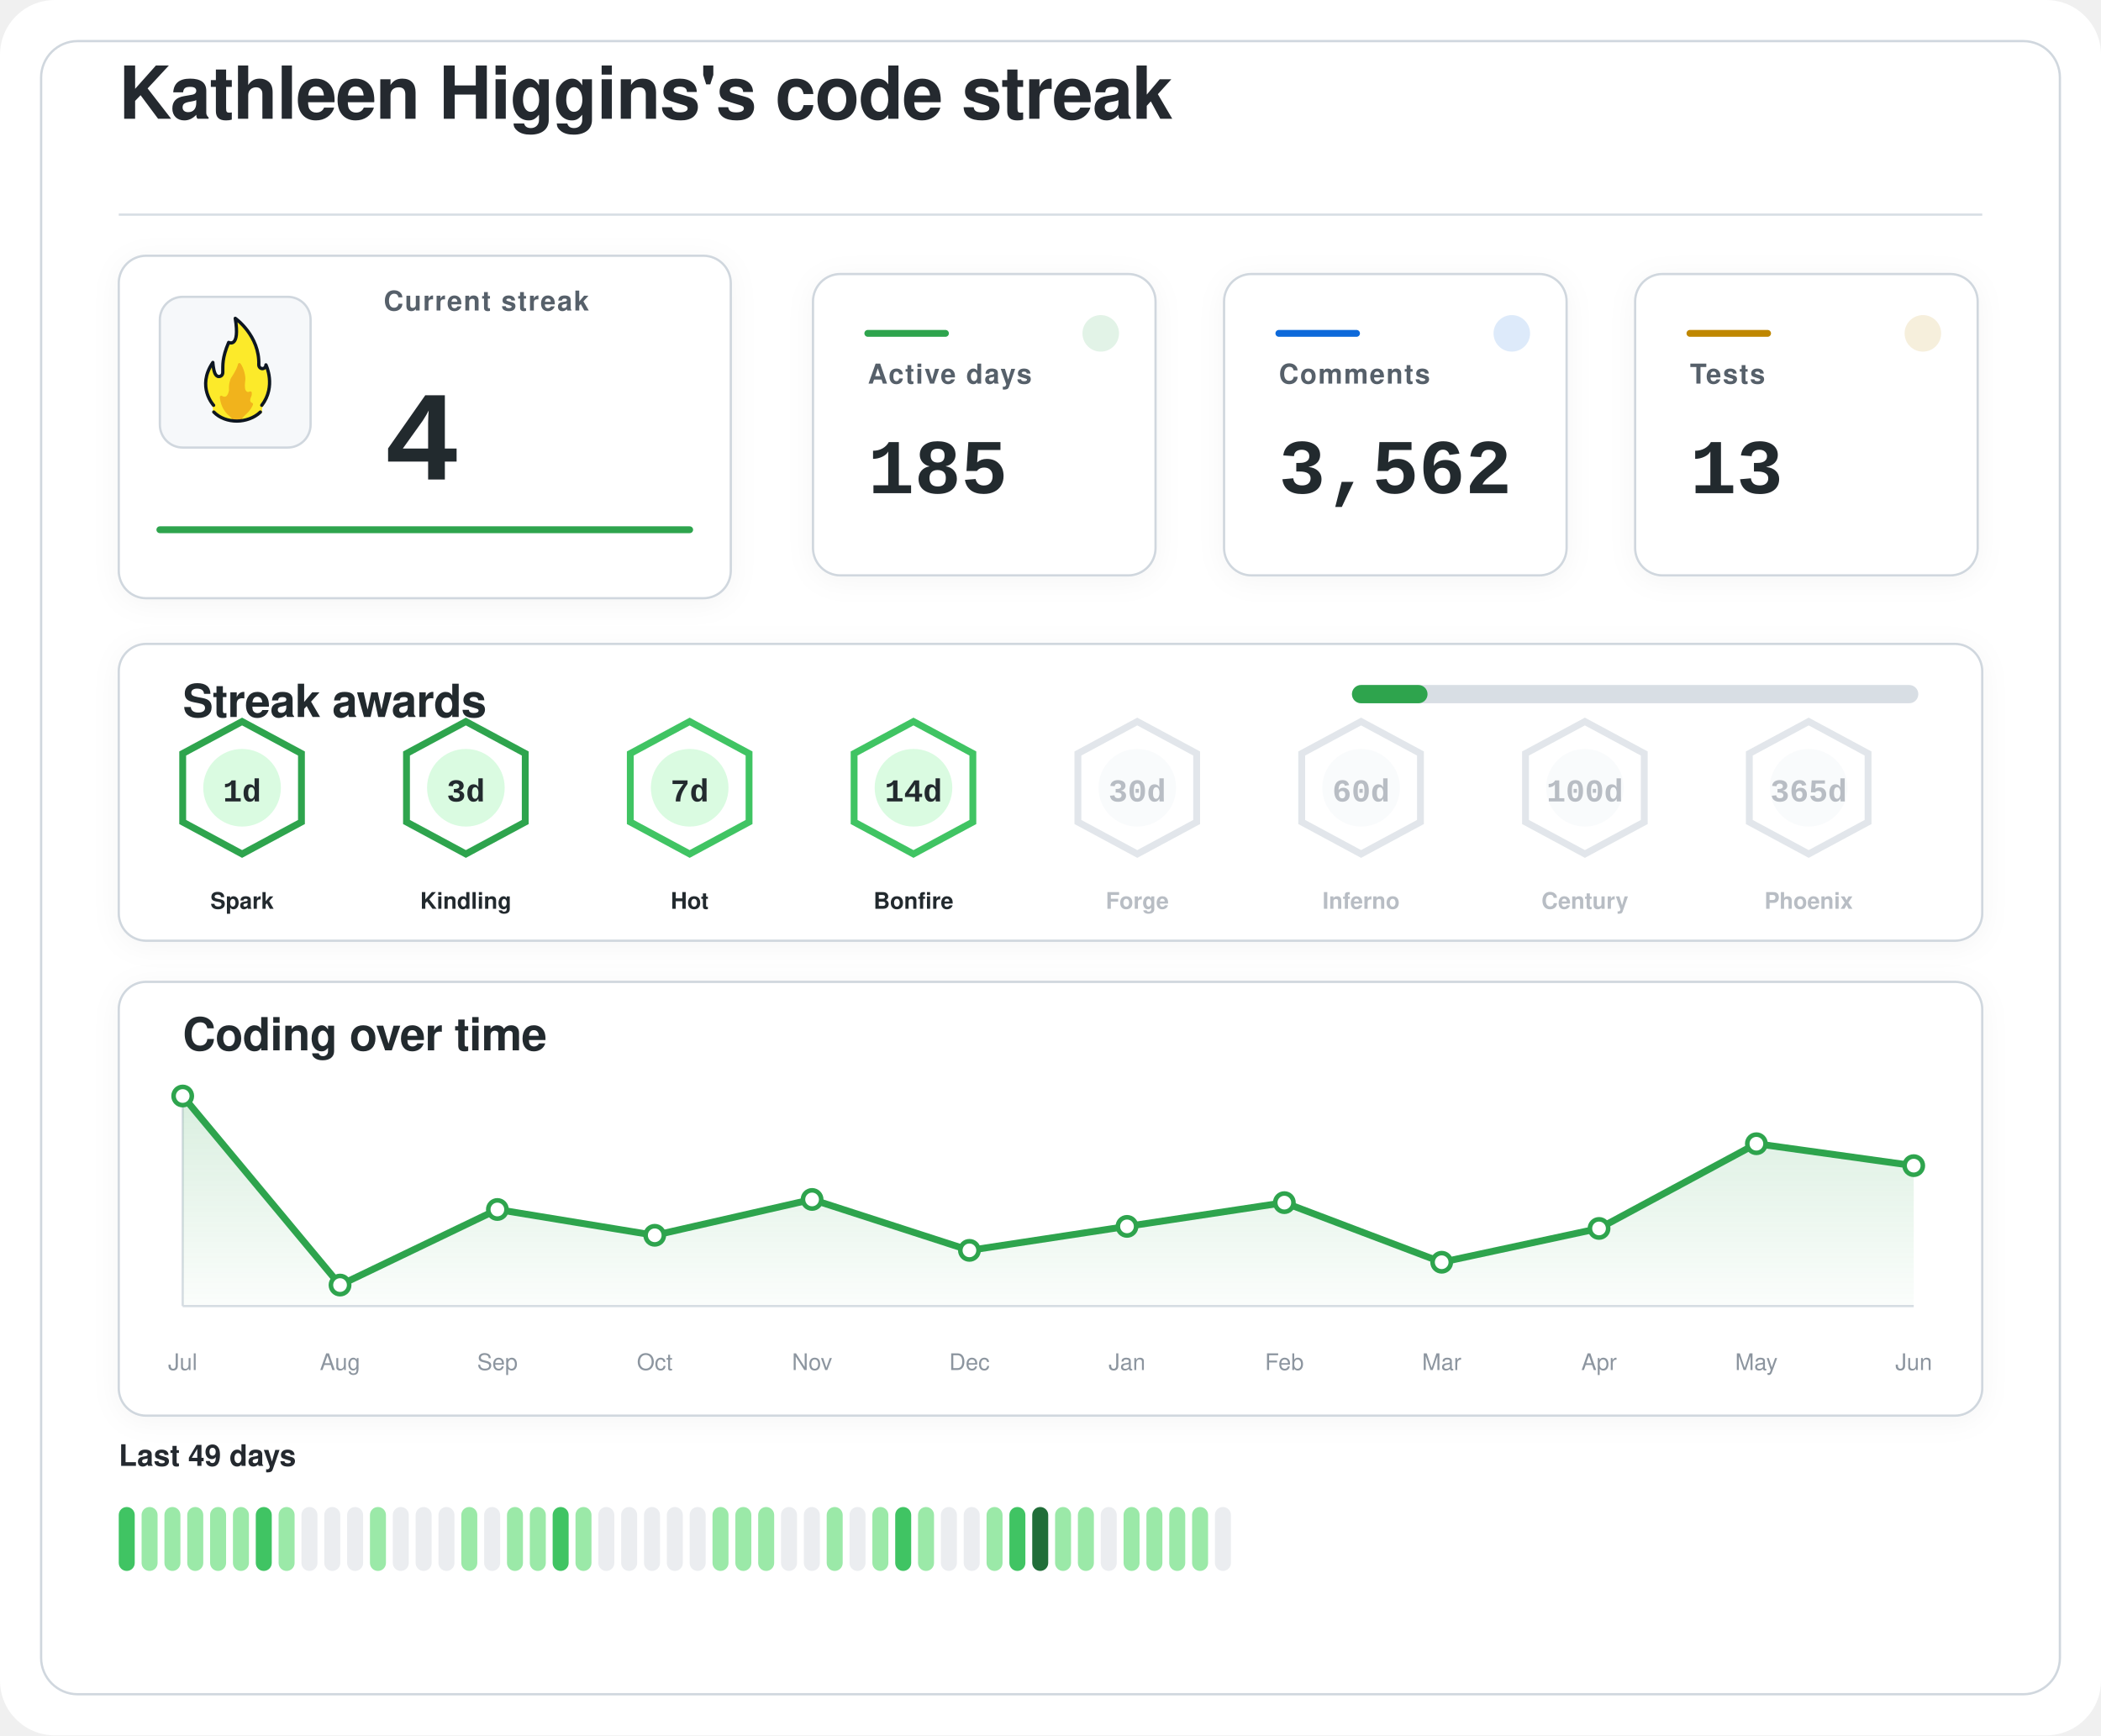
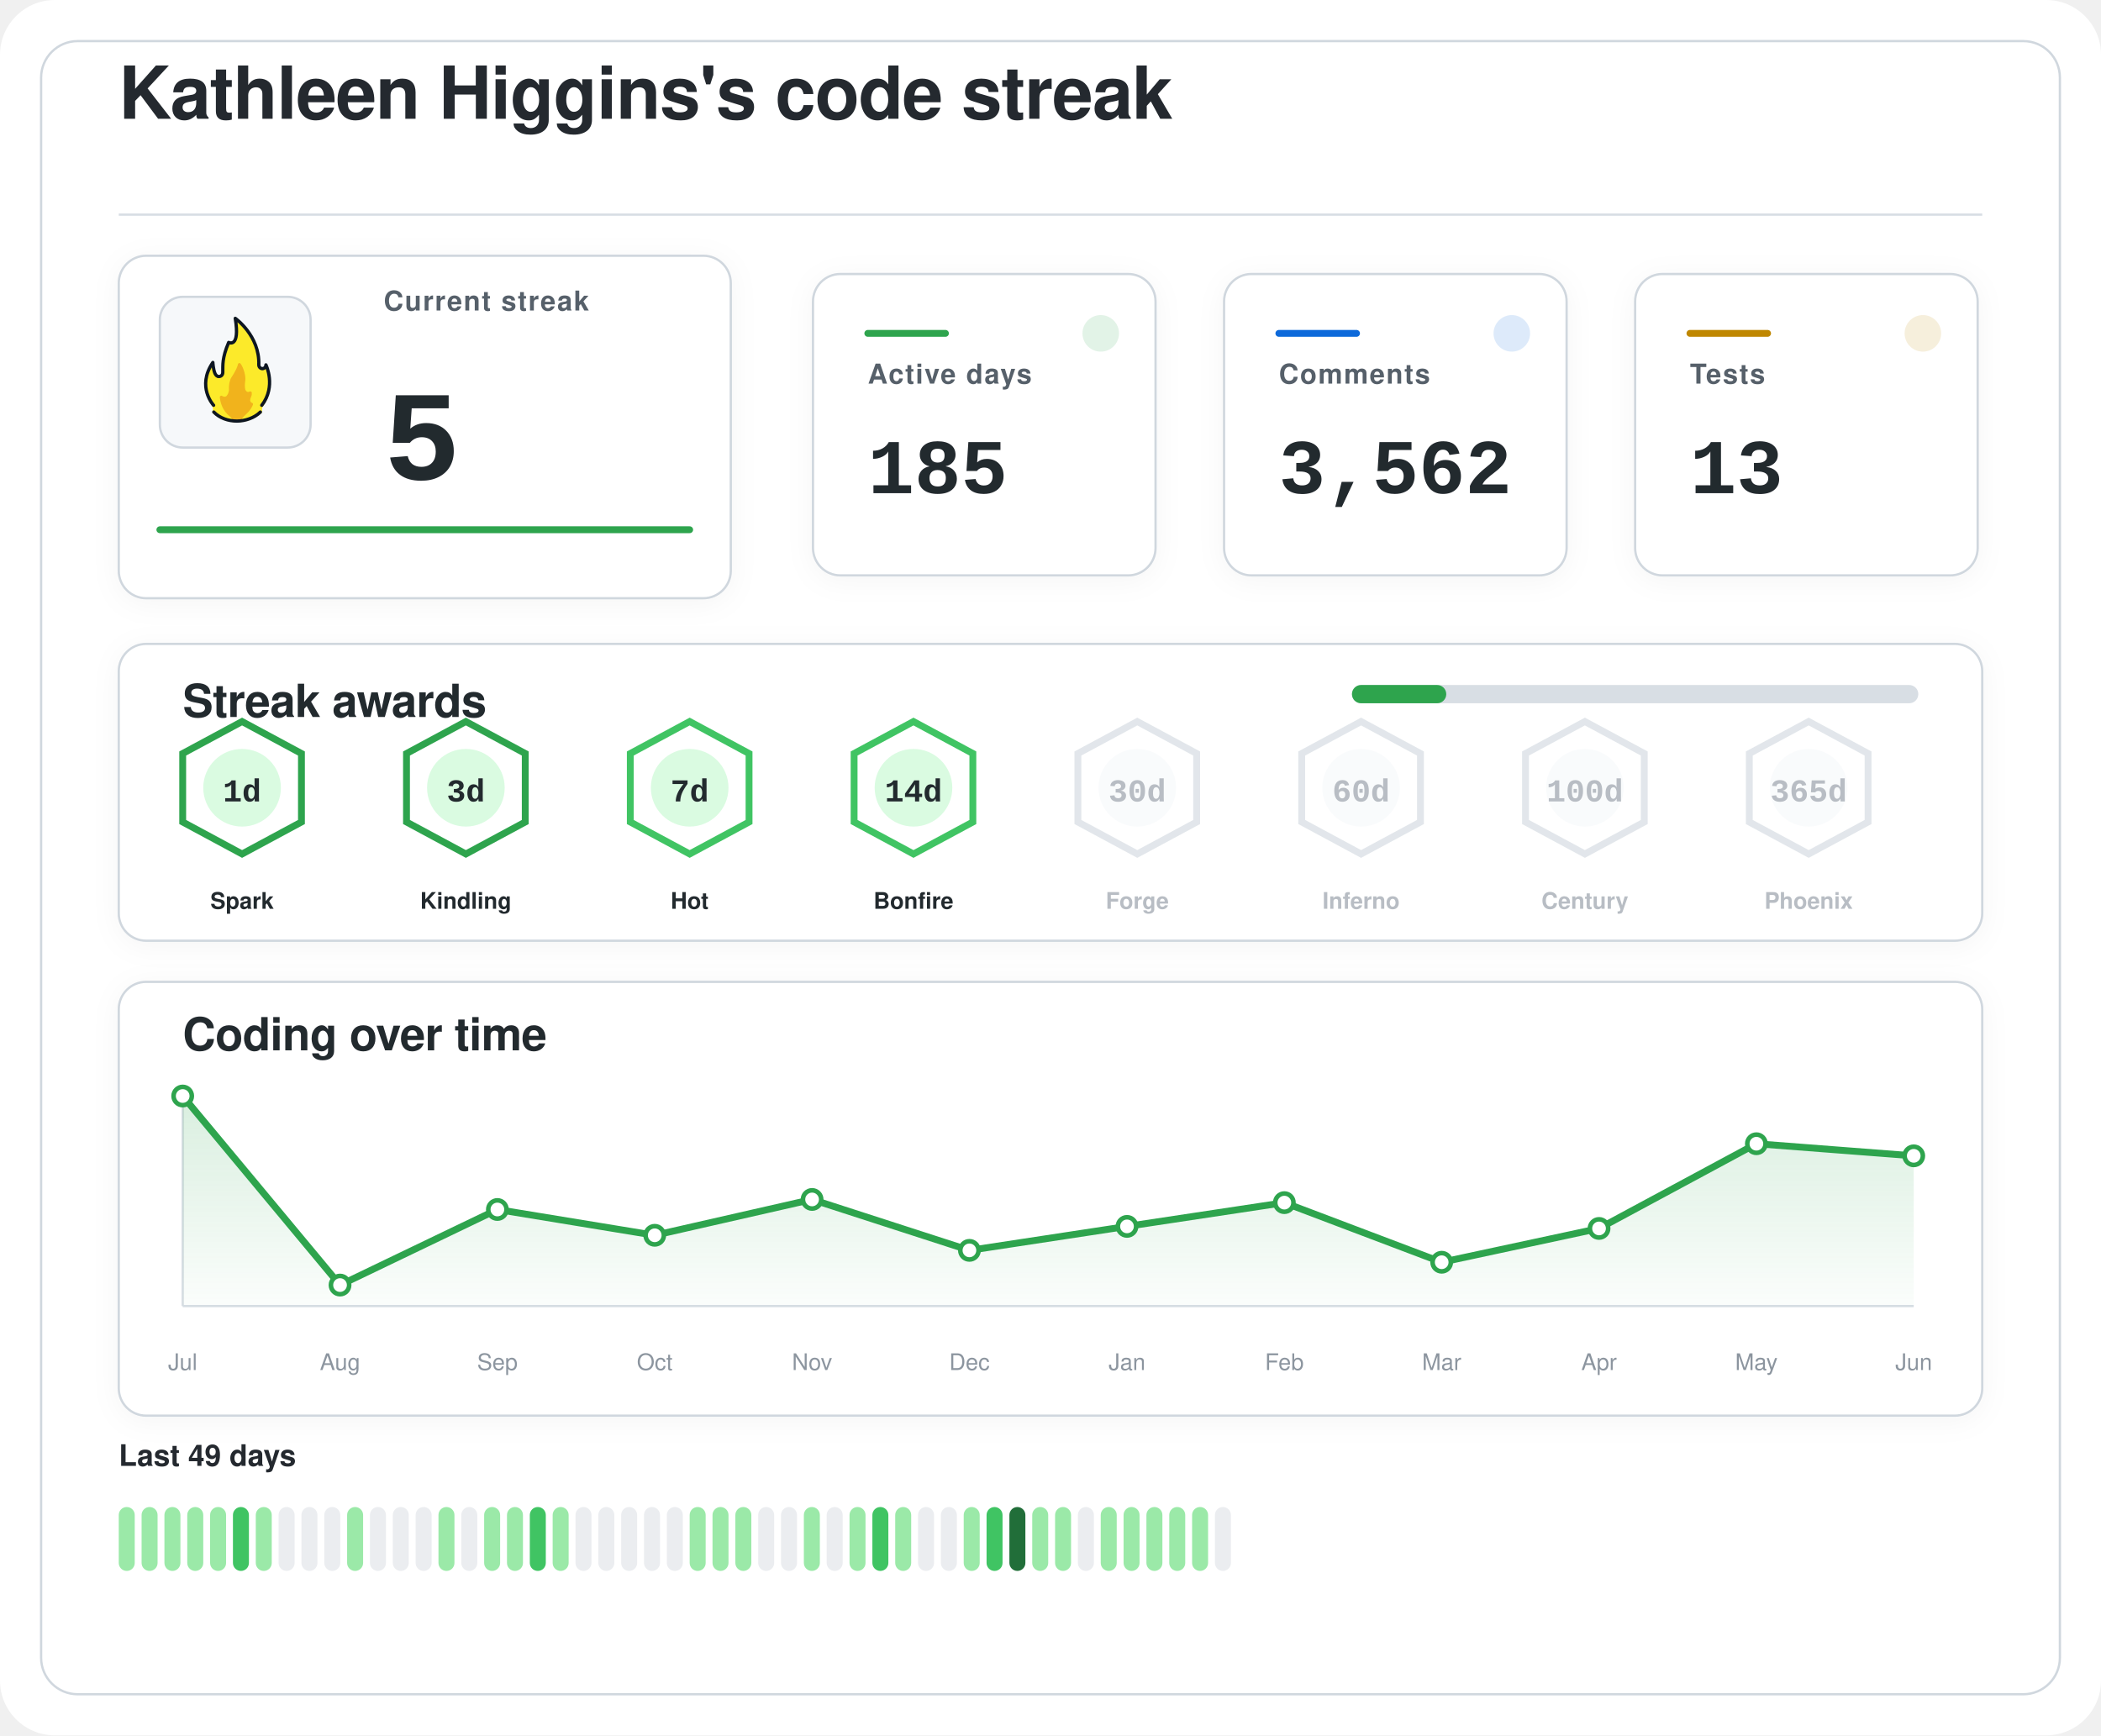
<svg xmlns="http://www.w3.org/2000/svg" width="920" height="760" viewBox="0 0 920 760" role="img" aria-labelledby="title desc">
  <defs>
    <filter id="softShadow" x="-20%" y="-20%" width="140%" height="140%">
      <feDropShadow dx="0" dy="2" stdDeviation="6" flood-color="#1f2328" flood-opacity="0.04" />
    </filter>
    <linearGradient id="chartWash" x1="0%" y1="0%" x2="0%" y2="100%">
      <stop offset="0%" stop-color="#2da44e" stop-opacity="0.18" />
      <stop offset="100%" stop-color="#2da44e" stop-opacity="0.02" />
    </linearGradient>
  </defs>
  <rect width="920" height="760" rx="24" fill="#ffffff" />
  <rect x="18" y="18" width="884" height="724" rx="16" fill="#ffffff" stroke="#d0d7de" stroke-width="1" />
  <g transform="translate(52 52)">
    <text x="0" y="0" fill="#24292f" font-family="-apple-system, BlinkMacSystemFont, 'Segoe UI', Helvetica, Arial, sans-serif" font-size="32" font-weight="600" letter-spacing="-0.4">
    Kathleen Higgins's code streak
  </text>
    <line x1="0" y1="42" x2="816" y2="42" stroke="#d8dee4" stroke-width="1" />
  </g>
  <g filter="url(#softShadow)">
    <rect x="52" y="112" width="268" height="150" rx="12" fill="#ffffff" stroke="#d0d7de" stroke-width="1" />
    <rect x="70" y="130" width="66" height="66" rx="10" fill="#f6f8fa" stroke="#d0d7de" stroke-width="1" />
    <g transform="translate(78 136) scale(0.7222)">
      <path fill="#FCEA2B" d="M51.334,58.302c7.563-9.789,4.032-21.872,2.446-25.569c-0.18-0.419-0.93-0.557-0.982-0.101c-0.122,1.08-0.406,2.361-2.004,1.974c-0.82-0.199-1.348-0.556-1.348-1.88c0.511-15.049-10.511-25.297-14.346-28.536c-0.51-0.431-1.267,0.029-1.159,0.704c2.456,15.335-1.608,14.285-3.099,13.819c-0.259-0.081-0.541,0.055-0.66,0.307c-4.588,9.701-3.411,14.265-3.519,17.445c0,0.257,0,0.687,0,0.958c0,1.746-1.415,2.582-2.561,2.071c-2.054-0.916-2.405-6.373-2.413-7.824c-0.004-0.683-0.809-0.879-1.202-0.332c-8.805,12.267-2.325,23.197-0.082,26.317c0.646,0.898,0.902,2.075,0.535,3.13c-0.041,0.118-0.09,0.235-0.146,0.349c-0.399,0.798,0.671,1.4,0.671,1.4c1.315,1.234,5.465,5.181,14.282,5.181c7.134-0,11.948-3.059,13.83-4.725c0.883-0.781,1.276-0.859,1.273-1.683C50.846,60.324,50.824,58.807,51.334,58.302" />
      <path fill="#F1B31C" d="M36.294,32.558c-0.295,1.461-1.32,4.002-4.207,8.35c-0.059,0.106-0.117,0.21-0.176,0.317c-0.309,0.689-1.355,3.341-1.062,7.051c-0,0.002-0.573,4.337-2.977,3.976c-0.509-0.077-0.921-0.251-1.254-0.477c-0.611-0.416-1.423,0.108-1.349,0.853c0.32,3.192,1.603,8.082,6.153,11.672c0,0,1.283,1.06,1.442,1.975c0.005,0.03,0.029,0.051,0.059,0.051l5.274,0c0.183,0,0.208-0.024,0.213-0.059c0.036-0.24,0.364-1.25,3.202-3.773c1.997-1.775,3.165-3.898,3.742-5.348c0.205-0.514-0.101-1.117-0.639-1.207c-0.344-0.057-0.713-0.36-1.013-1.184c-0.006-0.024-0.217-0.838,0.601-2.559c0.381-0.801,0.424-1.665,0.36-2.365c-0.058-0.632-0.723-0.998-1.282-0.716c-0.784,0.397-1.869,0.53-2.599-1.075c0,0-0.658-1.566-0.086-5.452c0.437-2.966-1.011-7.862-2.828-10.375C37.419,31.589,36.446,31.803,36.294,32.558z" />
      <path fill="none" stroke="#101820" stroke-linecap="round" stroke-linejoin="round" stroke-width="2" d="M21.63,61.556c3.479,3.611,8.67,5.475,13.992,5.475c5.055,0,10.708-1.962,14.241-5.468" />
      <path fill="none" stroke="#101820" stroke-linecap="round" stroke-linejoin="round" stroke-width="2" d="M21.511,57.456c0,0-10.532-11.201-0.455-25.979c0,0,0.197,4.059,1.255,6.582c0.483,1.036,1.212,1.957,2.349,1.957c1.335,0,2.418-0.897,2.418-2.571c0-0.26,0-0.672,0-0.918c0.105-3.1-0.525-7.666,3.571-17.19c0,0,7.037,3.784,3.991-14.612c0,0,14.88,10.442,14.276,28.217c0,1.269,0.968,2.298,2.162,2.298s2.162-1.029,2.162-2.298c0.075,0.134,6.322,13.078-2.514,24.515" />
    </g>
    <text x="168" y="136" fill="#57606a" font-family="-apple-system, BlinkMacSystemFont, 'Segoe UI', Helvetica, Arial, sans-serif" font-size="12" font-weight="600" letter-spacing="0.6">
    Current streak
  </text>
    <text x="168" y="210" fill="#24292f" font-family="ui-monospace, SFMono-Regular, 'SF Mono', Consolas, 'Liberation Mono', Menlo, monospace" font-size="56" font-weight="700">
-     4
+     5
  </text>
    <line x1="70" y1="232" x2="302" y2="232" stroke="#2da44e" stroke-width="3" stroke-linecap="round" />
  </g>
  <g filter="url(#softShadow)">
    <rect x="356" y="120" width="150" height="132" rx="12" fill="#ffffff" stroke="#d0d7de" stroke-width="1" />
    <circle cx="482" cy="146" r="8" fill="#2da44e" opacity="0.14" />
    <line x1="380" y1="146" x2="414" y2="146" stroke="#2da44e" stroke-width="3" stroke-linecap="round" />
    <text x="380" y="168" fill="#57606a" font-family="-apple-system, BlinkMacSystemFont, 'Segoe UI', Helvetica, Arial, sans-serif" font-size="12" font-weight="600" letter-spacing="0.6">
    Active days
  </text>
    <text x="380" y="216" fill="#24292f" font-family="ui-monospace, SFMono-Regular, 'SF Mono', Consolas, 'Liberation Mono', Menlo, monospace" font-size="34" font-weight="700">
    185
  </text>
  </g>
  <g filter="url(#softShadow)">
    <rect x="536" y="120" width="150" height="132" rx="12" fill="#ffffff" stroke="#d0d7de" stroke-width="1" />
    <circle cx="662" cy="146" r="8" fill="#0969da" opacity="0.14" />
    <line x1="560" y1="146" x2="594" y2="146" stroke="#0969da" stroke-width="3" stroke-linecap="round" />
    <text x="560" y="168" fill="#57606a" font-family="-apple-system, BlinkMacSystemFont, 'Segoe UI', Helvetica, Arial, sans-serif" font-size="12" font-weight="600" letter-spacing="0.6">
    Comments
  </text>
    <text x="560" y="216" fill="#24292f" font-family="ui-monospace, SFMono-Regular, 'SF Mono', Consolas, 'Liberation Mono', Menlo, monospace" font-size="34" font-weight="700">
    3,562
  </text>
  </g>
  <g filter="url(#softShadow)">
    <rect x="716" y="120" width="150" height="132" rx="12" fill="#ffffff" stroke="#d0d7de" stroke-width="1" />
    <circle cx="842" cy="146" r="8" fill="#bf8700" opacity="0.14" />
    <line x1="740" y1="146" x2="774" y2="146" stroke="#bf8700" stroke-width="3" stroke-linecap="round" />
    <text x="740" y="168" fill="#57606a" font-family="-apple-system, BlinkMacSystemFont, 'Segoe UI', Helvetica, Arial, sans-serif" font-size="12" font-weight="600" letter-spacing="0.6">
    Tests
  </text>
    <text x="740" y="216" fill="#24292f" font-family="ui-monospace, SFMono-Regular, 'SF Mono', Consolas, 'Liberation Mono', Menlo, monospace" font-size="34" font-weight="700">
    13
  </text>
  </g>
  <g filter="url(#softShadow)">
    <rect x="52" y="282" width="816" height="130" rx="12" fill="#ffffff" stroke="#d0d7de" stroke-width="1" />
    <text x="80" y="314" fill="#24292f" font-family="-apple-system, BlinkMacSystemFont, 'Segoe UI', Helvetica, Arial, sans-serif" font-size="20" font-weight="600" letter-spacing="-0.2">
    Streak awards
  </text>
    <rect x="592" y="300" width="248" height="8" rx="4" fill="#d8dee4" />
-     <rect x="592" y="300" width="33.1" height="8" rx="4" fill="#2da44e" />
+     <rect x="592" y="300" width="41.3" height="8" rx="4" fill="#2da44e" />
    <g opacity="1">
      <path d="M106 316 L132 330 L132 360 L106 374 L80 360 L80 330 Z" fill="#ffffff" stroke="#2da44e" stroke-width="3" />
      <circle cx="106" cy="345" r="17" fill="#dafbe1" />
      <text x="106" y="351" text-anchor="middle" fill="#24292f" font-family="ui-monospace, SFMono-Regular, 'SF Mono', Consolas, 'Liberation Mono', Menlo, monospace" font-size="14" font-weight="800">
    1d
  </text>
      <text x="106" y="398" text-anchor="middle" fill="#24292f" font-family="-apple-system, BlinkMacSystemFont, 'Segoe UI', Helvetica, Arial, sans-serif" font-size="10" font-weight="700">
    Spark
  </text>
    </g>
    <g opacity="1">
      <path d="M204 316 L230 330 L230 360 L204 374 L178 360 L178 330 Z" fill="#ffffff" stroke="#2da44e" stroke-width="3" />
      <circle cx="204" cy="345" r="17" fill="#dafbe1" />
      <text x="204" y="351" text-anchor="middle" fill="#24292f" font-family="ui-monospace, SFMono-Regular, 'SF Mono', Consolas, 'Liberation Mono', Menlo, monospace" font-size="14" font-weight="800">
    3d
  </text>
      <text x="204" y="398" text-anchor="middle" fill="#24292f" font-family="-apple-system, BlinkMacSystemFont, 'Segoe UI', Helvetica, Arial, sans-serif" font-size="10" font-weight="700">
    Kindling
  </text>
    </g>
    <g opacity="1">
      <path d="M302 316 L328 330 L328 360 L302 374 L276 360 L276 330 Z" fill="#ffffff" stroke="#40c463" stroke-width="3" />
      <circle cx="302" cy="345" r="17" fill="#dafbe1" />
      <text x="302" y="351" text-anchor="middle" fill="#24292f" font-family="ui-monospace, SFMono-Regular, 'SF Mono', Consolas, 'Liberation Mono', Menlo, monospace" font-size="14" font-weight="800">
    7d
  </text>
      <text x="302" y="398" text-anchor="middle" fill="#24292f" font-family="-apple-system, BlinkMacSystemFont, 'Segoe UI', Helvetica, Arial, sans-serif" font-size="10" font-weight="700">
    Hot
  </text>
    </g>
    <g opacity="1">
      <path d="M400 316 L426 330 L426 360 L400 374 L374 360 L374 330 Z" fill="#ffffff" stroke="#40c463" stroke-width="3" />
      <circle cx="400" cy="345" r="17" fill="#dafbe1" />
      <text x="400" y="351" text-anchor="middle" fill="#24292f" font-family="ui-monospace, SFMono-Regular, 'SF Mono', Consolas, 'Liberation Mono', Menlo, monospace" font-size="14" font-weight="800">
    14d
  </text>
      <text x="400" y="398" text-anchor="middle" fill="#24292f" font-family="-apple-system, BlinkMacSystemFont, 'Segoe UI', Helvetica, Arial, sans-serif" font-size="10" font-weight="700">
    Bonfire
  </text>
    </g>
    <g opacity="0.62">
      <path d="M498 316 L524 330 L524 360 L498 374 L472 360 L472 330 Z" fill="#ffffff" stroke="#d0d7de" stroke-width="3" />
      <circle cx="498" cy="345" r="17" fill="#f6f8fa" />
      <text x="498" y="351" text-anchor="middle" fill="#8c959f" font-family="ui-monospace, SFMono-Regular, 'SF Mono', Consolas, 'Liberation Mono', Menlo, monospace" font-size="14" font-weight="800">
    30d
  </text>
      <text x="498" y="398" text-anchor="middle" fill="#8c959f" font-family="-apple-system, BlinkMacSystemFont, 'Segoe UI', Helvetica, Arial, sans-serif" font-size="10" font-weight="700">
    Forge
  </text>
    </g>
    <g opacity="0.62">
      <path d="M596 316 L622 330 L622 360 L596 374 L570 360 L570 330 Z" fill="#ffffff" stroke="#d0d7de" stroke-width="3" />
      <circle cx="596" cy="345" r="17" fill="#f6f8fa" />
      <text x="596" y="351" text-anchor="middle" fill="#8c959f" font-family="ui-monospace, SFMono-Regular, 'SF Mono', Consolas, 'Liberation Mono', Menlo, monospace" font-size="14" font-weight="800">
    60d
  </text>
      <text x="596" y="398" text-anchor="middle" fill="#8c959f" font-family="-apple-system, BlinkMacSystemFont, 'Segoe UI', Helvetica, Arial, sans-serif" font-size="10" font-weight="700">
    Inferno
  </text>
    </g>
    <g opacity="0.62">
      <path d="M694 316 L720 330 L720 360 L694 374 L668 360 L668 330 Z" fill="#ffffff" stroke="#d0d7de" stroke-width="3" />
      <circle cx="694" cy="345" r="17" fill="#f6f8fa" />
      <text x="694" y="351" text-anchor="middle" fill="#8c959f" font-family="ui-monospace, SFMono-Regular, 'SF Mono', Consolas, 'Liberation Mono', Menlo, monospace" font-size="14" font-weight="800">
    100d
  </text>
      <text x="694" y="398" text-anchor="middle" fill="#8c959f" font-family="-apple-system, BlinkMacSystemFont, 'Segoe UI', Helvetica, Arial, sans-serif" font-size="10" font-weight="700">
    Century
  </text>
    </g>
    <g opacity="0.62">
      <path d="M792 316 L818 330 L818 360 L792 374 L766 360 L766 330 Z" fill="#ffffff" stroke="#d0d7de" stroke-width="3" />
      <circle cx="792" cy="345" r="17" fill="#f6f8fa" />
      <text x="792" y="351" text-anchor="middle" fill="#8c959f" font-family="ui-monospace, SFMono-Regular, 'SF Mono', Consolas, 'Liberation Mono', Menlo, monospace" font-size="14" font-weight="800">
    365d
  </text>
      <text x="792" y="398" text-anchor="middle" fill="#8c959f" font-family="-apple-system, BlinkMacSystemFont, 'Segoe UI', Helvetica, Arial, sans-serif" font-size="10" font-weight="700">
    Phoenix
  </text>
    </g>
  </g>
  <g filter="url(#softShadow)">
    <rect x="52" y="430" width="816" height="190" rx="12" fill="#ffffff" stroke="#d0d7de" stroke-width="1" />
    <text x="80" y="460" fill="#24292f" font-family="-apple-system, BlinkMacSystemFont, 'Segoe UI', Helvetica, Arial, sans-serif" font-size="20" font-weight="600" letter-spacing="-0.2">
    Coding over time
  </text>
    <line x1="80" y1="572" x2="838" y2="572" stroke="#d8dee4" stroke-width="1" />
    <line x1="80" y1="480" x2="80" y2="572" stroke="#d8dee4" stroke-width="1" />
-     <path d="M 80,572 L 80.0,480.0 L 148.9,562.8 L 217.8,529.7 L 286.7,541.0 L 355.6,525.3 L 424.5,547.6 L 493.5,537.1 L 562.4,526.7 L 631.3,552.8 L 700.2,538.0 L 769.1,500.9 L 838.0,510.5 L 838,572 Z" fill="url(#chartWash)" />
-     <polyline points="80.0,480.0 148.9,562.8 217.8,529.7 286.7,541.0 355.6,525.3 424.5,547.6 493.5,537.1 562.4,526.7 631.3,552.8 700.2,538.0 769.1,500.9 838.0,510.5" fill="none" stroke="#2da44e" stroke-width="3" stroke-linecap="round" stroke-linejoin="round" />
+     <path d="M 80,572 L 80.0,480.0 L 148.9,562.8 L 217.8,529.7 L 286.7,541.0 L 355.6,525.3 L 424.5,547.6 L 493.5,537.1 L 562.4,526.7 L 631.3,552.8 L 700.2,538.0 L 769.1,500.9 L 838.0,506.2 L 838,572 Z" fill="url(#chartWash)" />
+     <polyline points="80.0,480.0 148.9,562.8 217.8,529.7 286.7,541.0 355.6,525.3 424.5,547.6 493.5,537.1 562.4,526.7 631.3,552.8 700.2,538.0 769.1,500.9 838.0,506.2" fill="none" stroke="#2da44e" stroke-width="3" stroke-linecap="round" stroke-linejoin="round" />
    <circle cx="80.0" cy="480.0" r="4" fill="#ffffff" stroke="#2da44e" stroke-width="2" />
    <circle cx="148.9" cy="562.8" r="4" fill="#ffffff" stroke="#2da44e" stroke-width="2" />
    <circle cx="217.8" cy="529.7" r="4" fill="#ffffff" stroke="#2da44e" stroke-width="2" />
    <circle cx="286.7" cy="541.0" r="4" fill="#ffffff" stroke="#2da44e" stroke-width="2" />
    <circle cx="355.6" cy="525.3" r="4" fill="#ffffff" stroke="#2da44e" stroke-width="2" />
    <circle cx="424.5" cy="547.6" r="4" fill="#ffffff" stroke="#2da44e" stroke-width="2" />
    <circle cx="493.5" cy="537.1" r="4" fill="#ffffff" stroke="#2da44e" stroke-width="2" />
    <circle cx="562.4" cy="526.7" r="4" fill="#ffffff" stroke="#2da44e" stroke-width="2" />
    <circle cx="631.3" cy="552.8" r="4" fill="#ffffff" stroke="#2da44e" stroke-width="2" />
    <circle cx="700.2" cy="538.0" r="4" fill="#ffffff" stroke="#2da44e" stroke-width="2" />
    <circle cx="769.1" cy="500.9" r="4" fill="#ffffff" stroke="#2da44e" stroke-width="2" />
-     <circle cx="838.0" cy="510.5" r="4" fill="#ffffff" stroke="#2da44e" stroke-width="2" />
+     <circle cx="838.0" cy="506.2" r="4" fill="#ffffff" stroke="#2da44e" stroke-width="2" />
    <text x="80.0" y="600" text-anchor="middle" fill="#8c959f" font-family="-apple-system, BlinkMacSystemFont, 'Segoe UI', Helvetica, Arial, sans-serif" font-size="10">Jul</text>
    <text x="148.9" y="600" text-anchor="middle" fill="#8c959f" font-family="-apple-system, BlinkMacSystemFont, 'Segoe UI', Helvetica, Arial, sans-serif" font-size="10">Aug</text>
    <text x="217.8" y="600" text-anchor="middle" fill="#8c959f" font-family="-apple-system, BlinkMacSystemFont, 'Segoe UI', Helvetica, Arial, sans-serif" font-size="10">Sep</text>
    <text x="286.7" y="600" text-anchor="middle" fill="#8c959f" font-family="-apple-system, BlinkMacSystemFont, 'Segoe UI', Helvetica, Arial, sans-serif" font-size="10">Oct</text>
    <text x="355.6" y="600" text-anchor="middle" fill="#8c959f" font-family="-apple-system, BlinkMacSystemFont, 'Segoe UI', Helvetica, Arial, sans-serif" font-size="10">Nov</text>
    <text x="424.5" y="600" text-anchor="middle" fill="#8c959f" font-family="-apple-system, BlinkMacSystemFont, 'Segoe UI', Helvetica, Arial, sans-serif" font-size="10">Dec</text>
    <text x="493.5" y="600" text-anchor="middle" fill="#8c959f" font-family="-apple-system, BlinkMacSystemFont, 'Segoe UI', Helvetica, Arial, sans-serif" font-size="10">Jan</text>
    <text x="562.4" y="600" text-anchor="middle" fill="#8c959f" font-family="-apple-system, BlinkMacSystemFont, 'Segoe UI', Helvetica, Arial, sans-serif" font-size="10">Feb</text>
    <text x="631.3" y="600" text-anchor="middle" fill="#8c959f" font-family="-apple-system, BlinkMacSystemFont, 'Segoe UI', Helvetica, Arial, sans-serif" font-size="10">Mar</text>
    <text x="700.2" y="600" text-anchor="middle" fill="#8c959f" font-family="-apple-system, BlinkMacSystemFont, 'Segoe UI', Helvetica, Arial, sans-serif" font-size="10">Apr</text>
    <text x="769.1" y="600" text-anchor="middle" fill="#8c959f" font-family="-apple-system, BlinkMacSystemFont, 'Segoe UI', Helvetica, Arial, sans-serif" font-size="10">May</text>
    <text x="838.0" y="600" text-anchor="middle" fill="#8c959f" font-family="-apple-system, BlinkMacSystemFont, 'Segoe UI', Helvetica, Arial, sans-serif" font-size="10">Jun</text>
  </g>
  <g>
    <text x="52" y="642" fill="#24292f" font-family="-apple-system, BlinkMacSystemFont, 'Segoe UI', Helvetica, Arial, sans-serif" font-size="13" font-weight="600">
    Last 49 days
  </text>
-     <rect x="52" y="660" width="7" height="28" rx="3.5" fill="#40c463" />
+     <rect x="52" y="660" width="7" height="28" rx="3.5" fill="#9be9a8" />
    <rect x="62" y="660" width="7" height="28" rx="3.5" fill="#9be9a8" />
    <rect x="72" y="660" width="7" height="28" rx="3.5" fill="#9be9a8" />
    <rect x="82" y="660" width="7" height="28" rx="3.5" fill="#9be9a8" />
    <rect x="92" y="660" width="7" height="28" rx="3.5" fill="#9be9a8" />
-     <rect x="102" y="660" width="7" height="28" rx="3.5" fill="#9be9a8" />
-     <rect x="112" y="660" width="7" height="28" rx="3.5" fill="#40c463" />
-     <rect x="122" y="660" width="7" height="28" rx="3.5" fill="#9be9a8" />
+     <rect x="102" y="660" width="7" height="28" rx="3.5" fill="#40c463" />
+     <rect x="112" y="660" width="7" height="28" rx="3.5" fill="#9be9a8" />
+     <rect x="122" y="660" width="7" height="28" rx="3.5" fill="#ebedf0" />
    <rect x="132" y="660" width="7" height="28" rx="3.5" fill="#ebedf0" />
    <rect x="142" y="660" width="7" height="28" rx="3.5" fill="#ebedf0" />
-     <rect x="152" y="660" width="7" height="28" rx="3.5" fill="#ebedf0" />
-     <rect x="162" y="660" width="7" height="28" rx="3.5" fill="#9be9a8" />
+     <rect x="152" y="660" width="7" height="28" rx="3.5" fill="#9be9a8" />
+     <rect x="162" y="660" width="7" height="28" rx="3.5" fill="#ebedf0" />
    <rect x="172" y="660" width="7" height="28" rx="3.5" fill="#ebedf0" />
    <rect x="182" y="660" width="7" height="28" rx="3.5" fill="#ebedf0" />
-     <rect x="192" y="660" width="7" height="28" rx="3.5" fill="#ebedf0" />
-     <rect x="202" y="660" width="7" height="28" rx="3.5" fill="#9be9a8" />
-     <rect x="212" y="660" width="7" height="28" rx="3.5" fill="#ebedf0" />
+     <rect x="192" y="660" width="7" height="28" rx="3.5" fill="#9be9a8" />
+     <rect x="202" y="660" width="7" height="28" rx="3.5" fill="#ebedf0" />
+     <rect x="212" y="660" width="7" height="28" rx="3.5" fill="#9be9a8" />
    <rect x="222" y="660" width="7" height="28" rx="3.5" fill="#9be9a8" />
-     <rect x="232" y="660" width="7" height="28" rx="3.5" fill="#9be9a8" />
-     <rect x="242" y="660" width="7" height="28" rx="3.5" fill="#40c463" />
-     <rect x="252" y="660" width="7" height="28" rx="3.5" fill="#9be9a8" />
+     <rect x="232" y="660" width="7" height="28" rx="3.5" fill="#40c463" />
+     <rect x="242" y="660" width="7" height="28" rx="3.5" fill="#9be9a8" />
+     <rect x="252" y="660" width="7" height="28" rx="3.5" fill="#ebedf0" />
    <rect x="262" y="660" width="7" height="28" rx="3.5" fill="#ebedf0" />
    <rect x="272" y="660" width="7" height="28" rx="3.5" fill="#ebedf0" />
    <rect x="282" y="660" width="7" height="28" rx="3.5" fill="#ebedf0" />
    <rect x="292" y="660" width="7" height="28" rx="3.5" fill="#ebedf0" />
-     <rect x="302" y="660" width="7" height="28" rx="3.5" fill="#ebedf0" />
+     <rect x="302" y="660" width="7" height="28" rx="3.5" fill="#9be9a8" />
    <rect x="312" y="660" width="7" height="28" rx="3.5" fill="#9be9a8" />
    <rect x="322" y="660" width="7" height="28" rx="3.5" fill="#9be9a8" />
-     <rect x="332" y="660" width="7" height="28" rx="3.5" fill="#9be9a8" />
+     <rect x="332" y="660" width="7" height="28" rx="3.5" fill="#ebedf0" />
    <rect x="342" y="660" width="7" height="28" rx="3.5" fill="#ebedf0" />
-     <rect x="352" y="660" width="7" height="28" rx="3.5" fill="#ebedf0" />
-     <rect x="362" y="660" width="7" height="28" rx="3.5" fill="#9be9a8" />
-     <rect x="372" y="660" width="7" height="28" rx="3.5" fill="#ebedf0" />
-     <rect x="382" y="660" width="7" height="28" rx="3.5" fill="#9be9a8" />
-     <rect x="392" y="660" width="7" height="28" rx="3.5" fill="#40c463" />
-     <rect x="402" y="660" width="7" height="28" rx="3.5" fill="#9be9a8" />
+     <rect x="352" y="660" width="7" height="28" rx="3.5" fill="#9be9a8" />
+     <rect x="362" y="660" width="7" height="28" rx="3.5" fill="#ebedf0" />
+     <rect x="372" y="660" width="7" height="28" rx="3.5" fill="#9be9a8" />
+     <rect x="382" y="660" width="7" height="28" rx="3.5" fill="#40c463" />
+     <rect x="392" y="660" width="7" height="28" rx="3.5" fill="#9be9a8" />
+     <rect x="402" y="660" width="7" height="28" rx="3.5" fill="#ebedf0" />
    <rect x="412" y="660" width="7" height="28" rx="3.5" fill="#ebedf0" />
-     <rect x="422" y="660" width="7" height="28" rx="3.5" fill="#ebedf0" />
-     <rect x="432" y="660" width="7" height="28" rx="3.5" fill="#9be9a8" />
-     <rect x="442" y="660" width="7" height="28" rx="3.5" fill="#40c463" />
-     <rect x="452" y="660" width="7" height="28" rx="3.5" fill="#216e39" />
+     <rect x="422" y="660" width="7" height="28" rx="3.5" fill="#9be9a8" />
+     <rect x="432" y="660" width="7" height="28" rx="3.5" fill="#40c463" />
+     <rect x="442" y="660" width="7" height="28" rx="3.5" fill="#216e39" />
+     <rect x="452" y="660" width="7" height="28" rx="3.5" fill="#9be9a8" />
    <rect x="462" y="660" width="7" height="28" rx="3.5" fill="#9be9a8" />
-     <rect x="472" y="660" width="7" height="28" rx="3.5" fill="#9be9a8" />
-     <rect x="482" y="660" width="7" height="28" rx="3.5" fill="#ebedf0" />
+     <rect x="472" y="660" width="7" height="28" rx="3.5" fill="#ebedf0" />
+     <rect x="482" y="660" width="7" height="28" rx="3.5" fill="#9be9a8" />
    <rect x="492" y="660" width="7" height="28" rx="3.5" fill="#9be9a8" />
    <rect x="502" y="660" width="7" height="28" rx="3.5" fill="#9be9a8" />
    <rect x="512" y="660" width="7" height="28" rx="3.5" fill="#9be9a8" />
    <rect x="522" y="660" width="7" height="28" rx="3.5" fill="#9be9a8" />
    <rect x="532" y="660" width="7" height="28" rx="3.5" fill="#ebedf0" />
  </g>
</svg>
